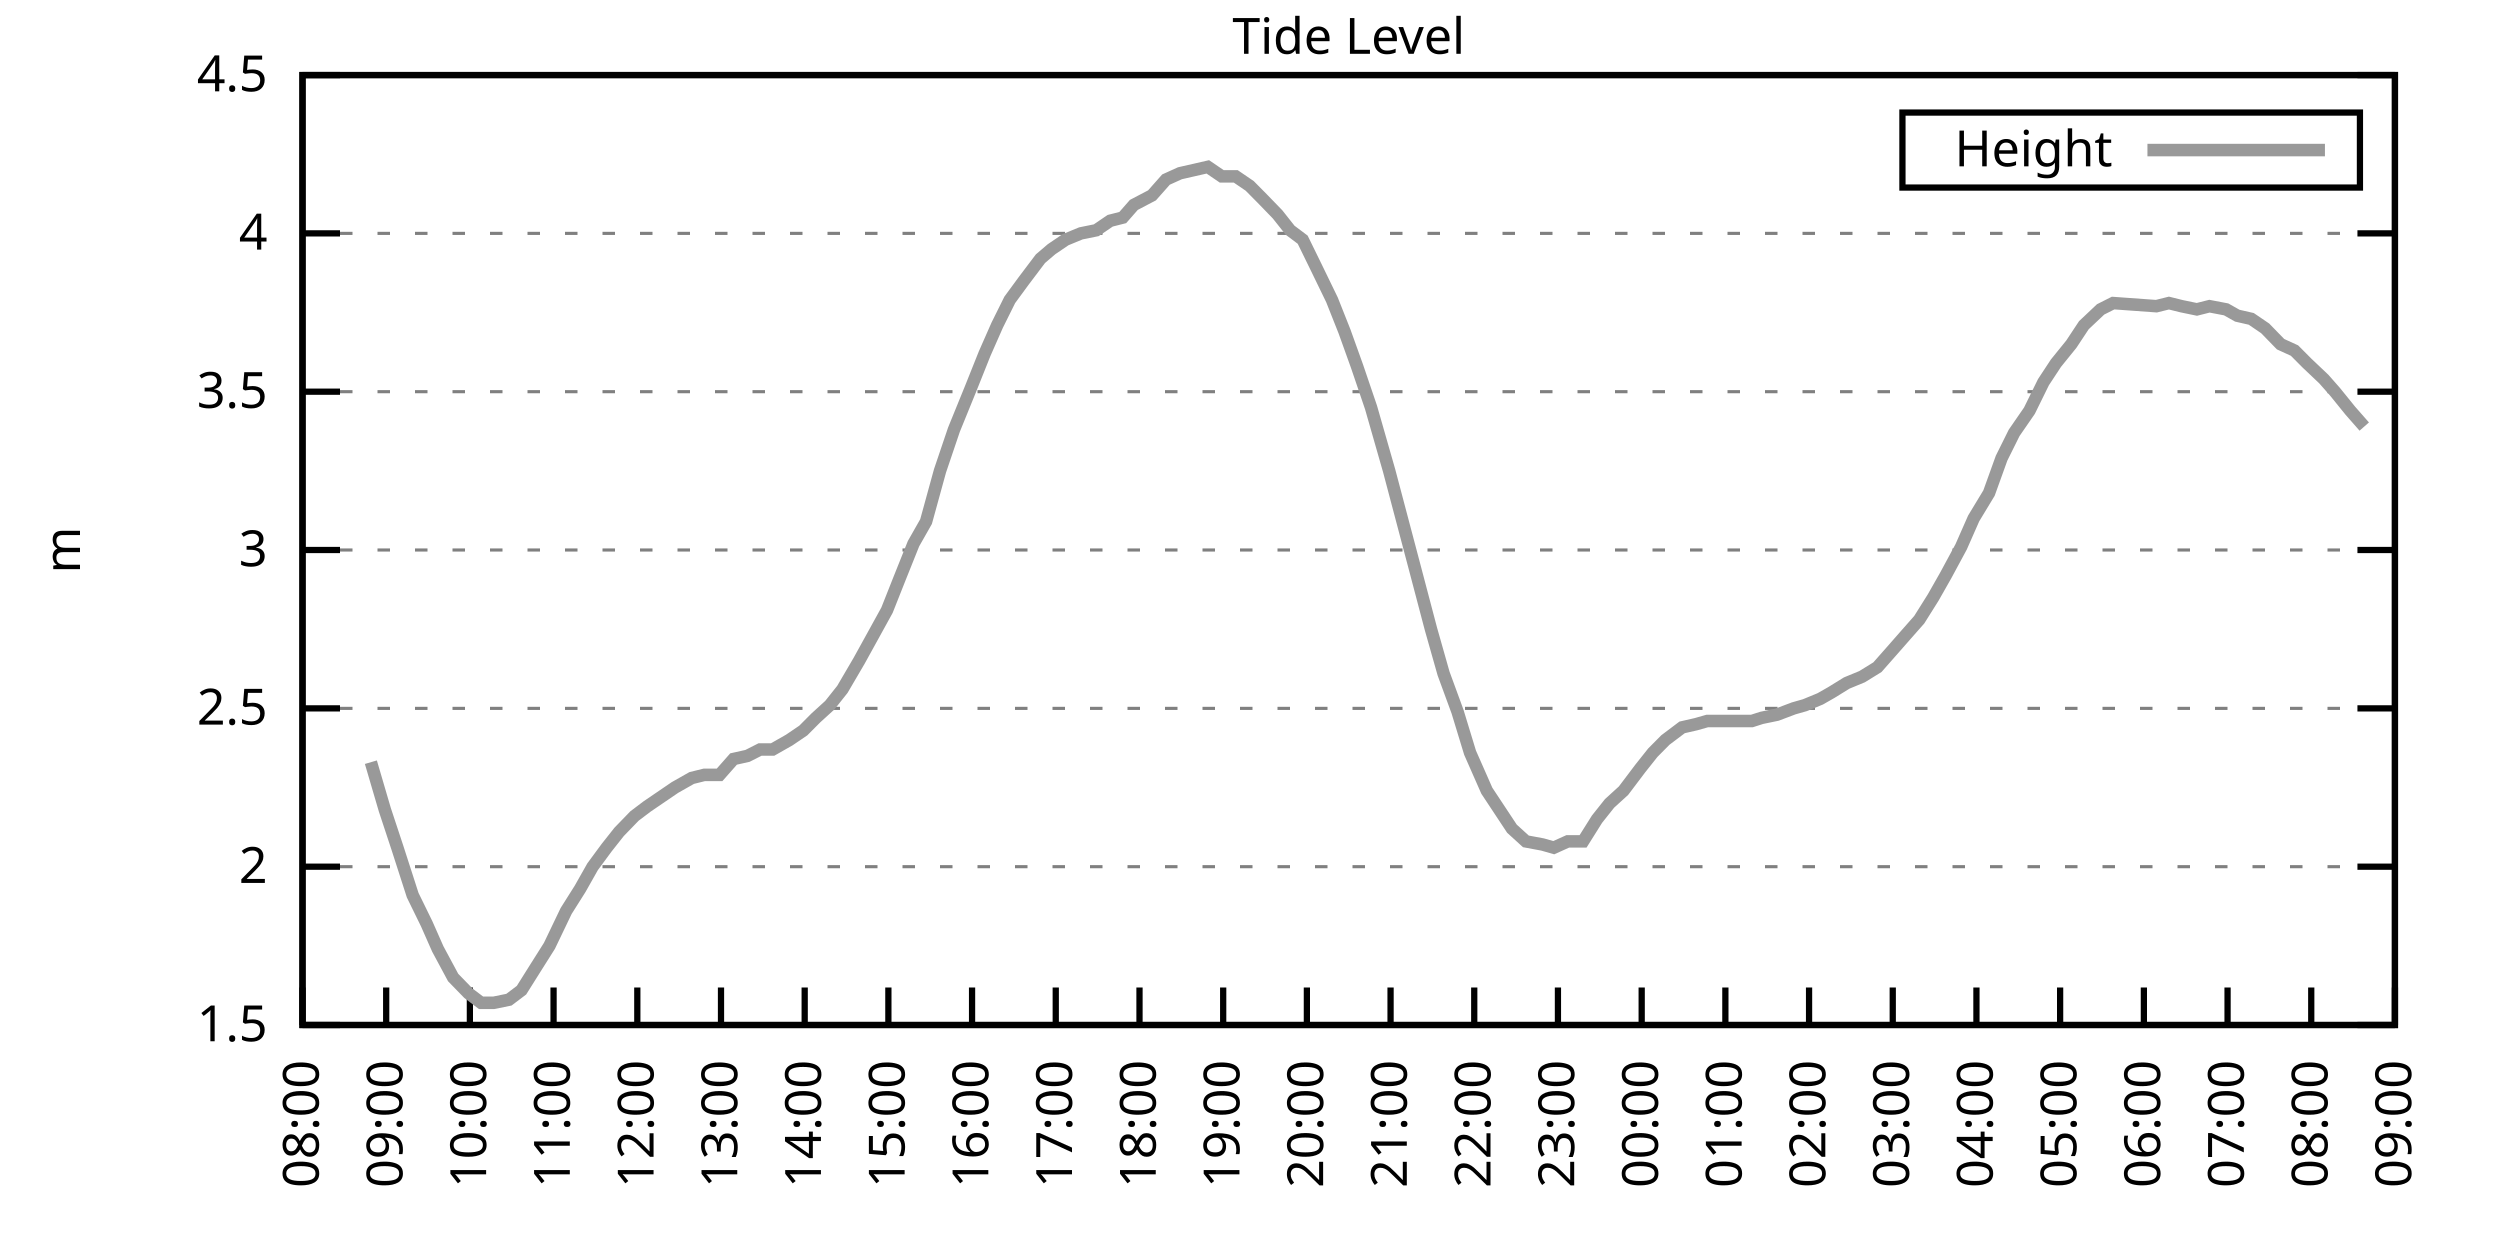
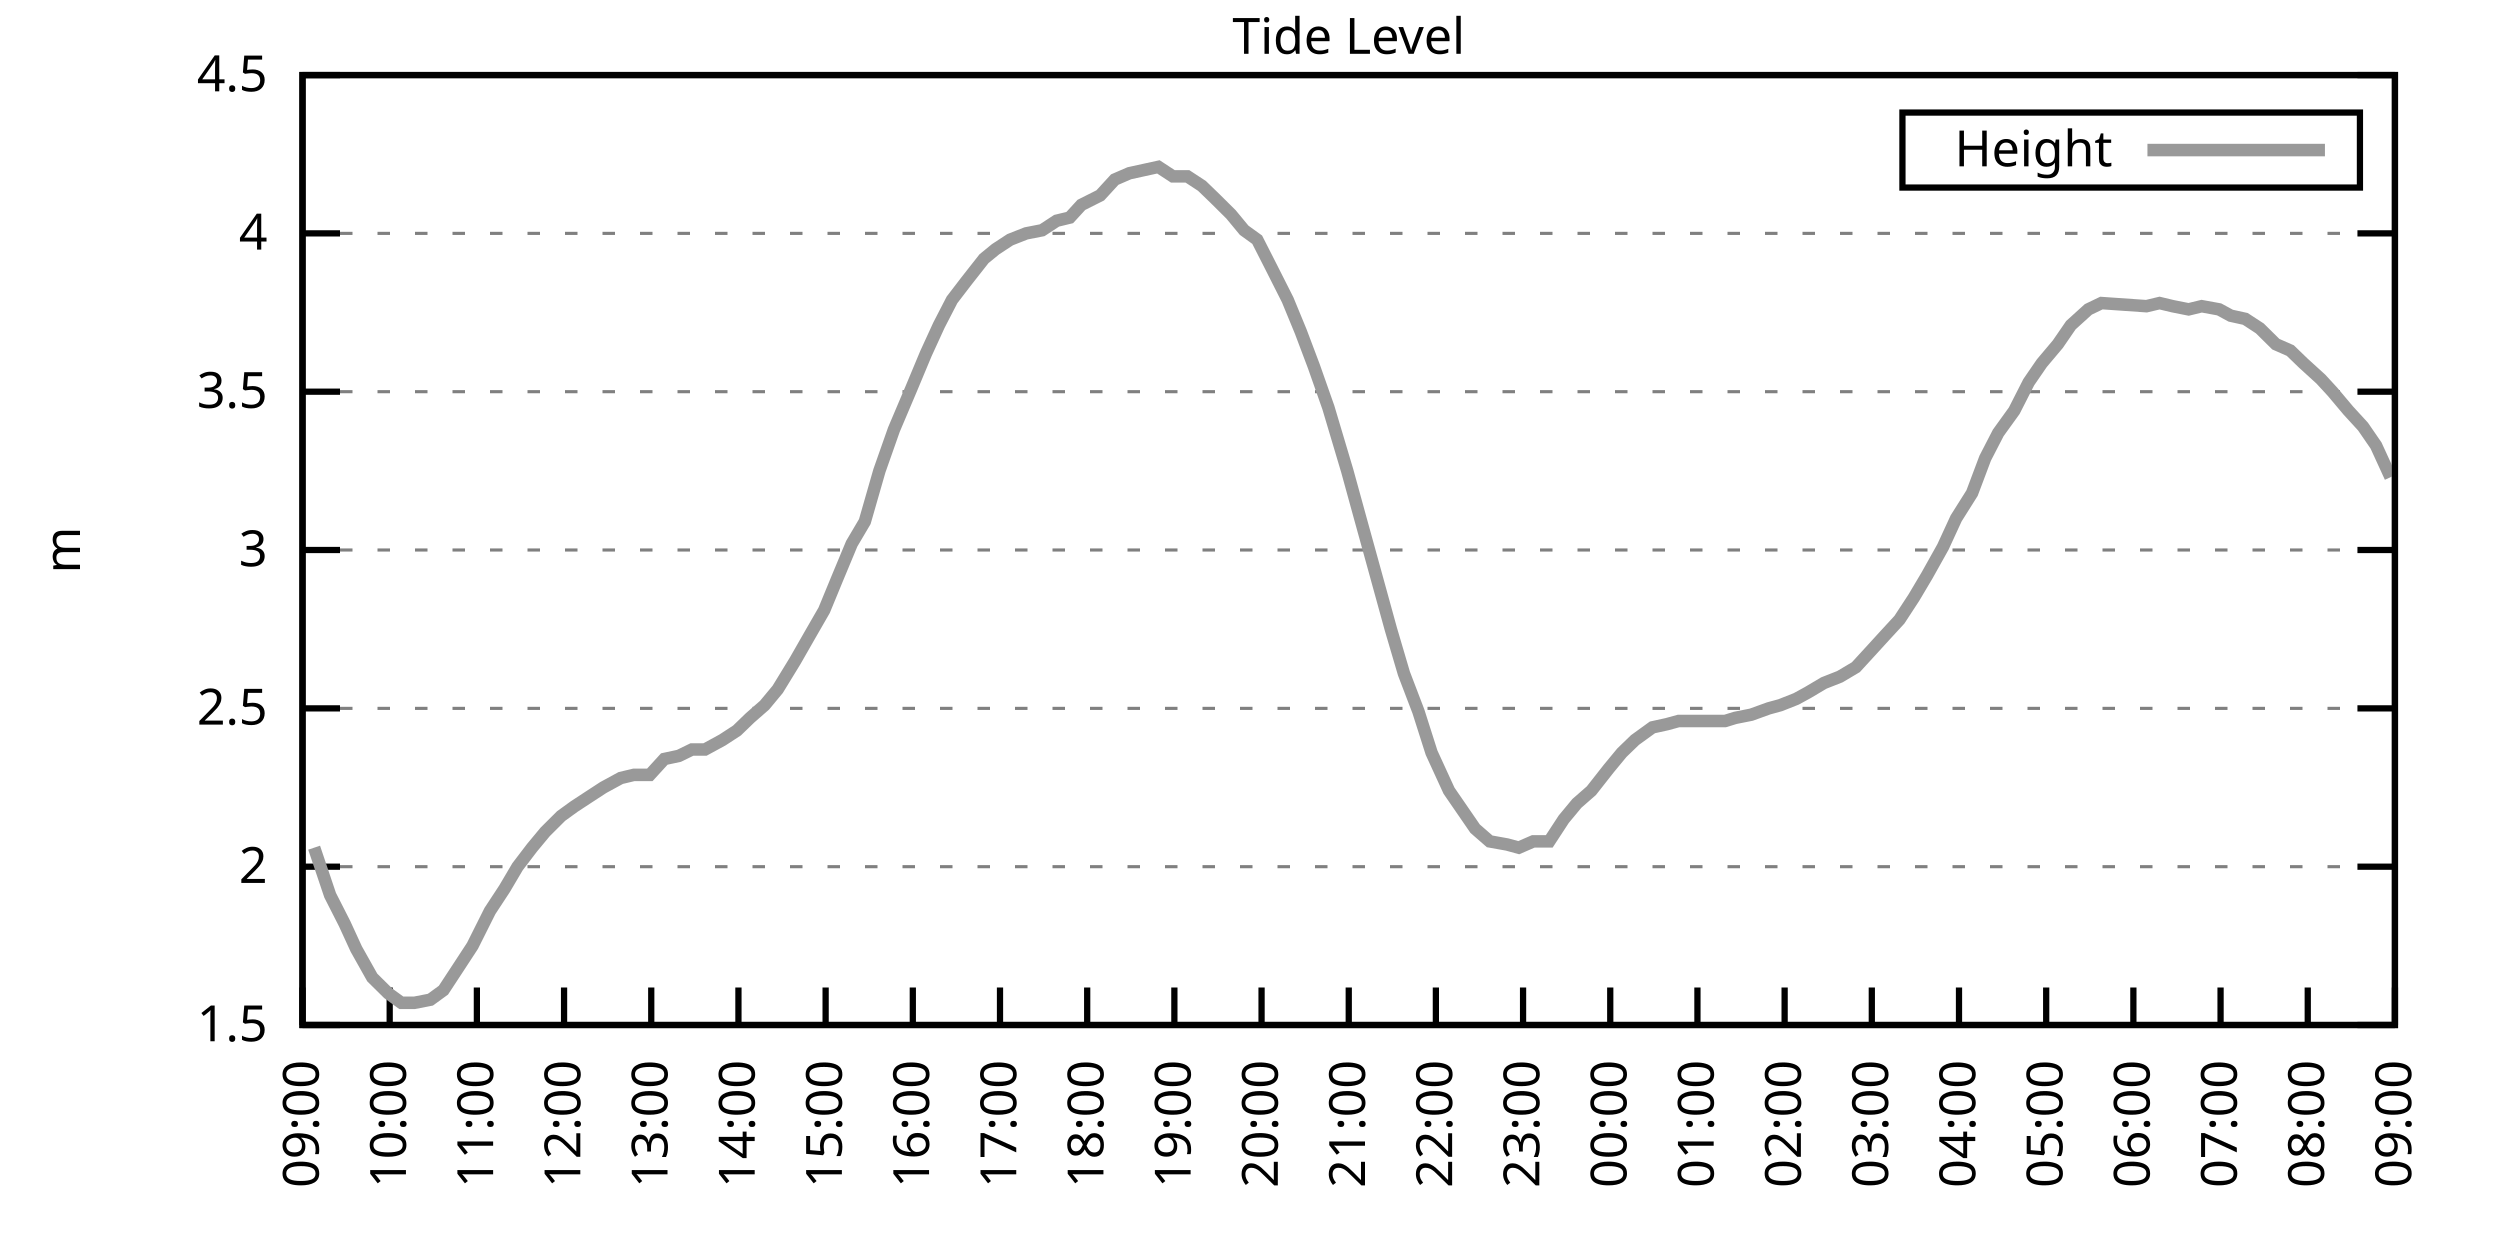
<svg xmlns="http://www.w3.org/2000/svg" xmlns:xlink="http://www.w3.org/1999/xlink" width="400" height="200" viewBox="0 0 400 200">
  <g id="gnuplot_canvas">
    <rect x="0" y="0" width="400" height="200" fill="none" />
    <defs>
      <circle id="gpDot" r="0.5" stroke-width="0.5" stroke="currentColor" />
      <path id="gpPt0" stroke-width="0.333" stroke="currentColor" d="M-1,0 h2 M0,-1 v2" />
      <path id="gpPt1" stroke-width="0.333" stroke="currentColor" d="M-1,-1 L1,1 M1,-1 L-1,1" />
      <path id="gpPt2" stroke-width="0.333" stroke="currentColor" d="M-1,0 L1,0 M0,-1 L0,1 M-1,-1 L1,1 M-1,1 L1,-1" />
      <rect id="gpPt3" stroke-width="0.333" stroke="currentColor" x="-1" y="-1" width="2" height="2" />
      <rect id="gpPt4" stroke-width="0.333" stroke="currentColor" fill="currentColor" x="-1" y="-1" width="2" height="2" />
      <circle id="gpPt5" stroke-width="0.333" stroke="currentColor" cx="0" cy="0" r="1" />
      <use xlink:href="#gpPt5" id="gpPt6" fill="currentColor" stroke="none" />
      <path id="gpPt7" stroke-width="0.333" stroke="currentColor" d="M0,-1.33 L-1.33,0.67 L1.33,0.67 z" />
      <use xlink:href="#gpPt7" id="gpPt8" fill="currentColor" stroke="none" />
      <use xlink:href="#gpPt7" id="gpPt9" stroke="currentColor" transform="rotate(180)" />
      <use xlink:href="#gpPt9" id="gpPt10" fill="currentColor" stroke="none" />
      <use xlink:href="#gpPt3" id="gpPt11" stroke="currentColor" transform="rotate(45)" />
      <use xlink:href="#gpPt11" id="gpPt12" fill="currentColor" stroke="none" />
      <path id="gpPt13" stroke-width="0.333" stroke="currentColor" d="M0,1.330 L1.265,0.411 L0.782,-1.067 L-0.782,-1.076 L-1.265,0.411 z" />
      <use xlink:href="#gpPt13" id="gpPt14" fill="currentColor" stroke="none" />
      <filter id="textbox" filterUnits="objectBoundingBox" x="0" y="0" height="1" width="1">
        <feFlood flood-color="white" flood-opacity="1" result="bgnd" />
        <feComposite in="SourceGraphic" in2="bgnd" operator="atop" />
      </filter>
      <filter id="greybox" filterUnits="objectBoundingBox" x="0" y="0" height="1" width="1">
        <feFlood flood-color="lightgrey" flood-opacity="1" result="grey" />
        <feComposite in="SourceGraphic" in2="grey" operator="atop" />
      </filter>
    </defs>
    <g fill="none" color="white" stroke="currentColor" stroke-width="1.00" stroke-linecap="butt" stroke-linejoin="miter">
</g>
    <g fill="none" color="black" stroke="currentColor" stroke-width="1.00" stroke-linecap="butt" stroke-linejoin="miter">
      <g stroke="none" shape-rendering="crispEdges">
        <polygon fill="rgb(255, 255, 255)" points="48.40,164.00 383.18,164.00 383.18,12.02 48.40,12.02 " />
      </g>
    </g>
    <g fill="none" color="black" stroke="currentColor" stroke-width="1.00" stroke-linecap="butt" stroke-linejoin="miter">
</g>
    <g fill="none" color="black" stroke="black" stroke-width="0.50" stroke-linecap="butt" stroke-linejoin="miter">
</g>
    <g fill="none" color="gray" stroke="currentColor" stroke-width="0.50" stroke-linecap="butt" stroke-linejoin="miter">
      <path stroke="gray" stroke-dasharray="2,4" class="gridline" d="M48.40,164.00 L383.19,164.00  " />
    </g>
    <g fill="none" color="gray" stroke="gray" stroke-width="1.00" stroke-linecap="butt" stroke-linejoin="miter">
</g>
    <g fill="none" color="black" stroke="currentColor" stroke-width="1.00" stroke-linecap="butt" stroke-linejoin="miter">
      <path stroke="black" d="M48.40,164.00 L54.40,164.00 M383.19,164.00 L377.19,164.00  " />
      <g transform="translate(42.80,166.60)" stroke="none" fill="black" font-family="Sans" font-size="8.00" text-anchor="end">
        <text>
          <tspan font-family="Sans"> 1.5</tspan>
        </text>
      </g>
    </g>
    <g fill="none" color="black" stroke="currentColor" stroke-width="1.00" stroke-linecap="butt" stroke-linejoin="miter">
</g>
    <g fill="none" color="black" stroke="black" stroke-width="0.50" stroke-linecap="butt" stroke-linejoin="miter">
</g>
    <g fill="none" color="gray" stroke="currentColor" stroke-width="0.50" stroke-linecap="butt" stroke-linejoin="miter">
      <path stroke="gray" stroke-dasharray="2,4" class="gridline" d="M48.40,138.67 L383.19,138.67  " />
    </g>
    <g fill="none" color="gray" stroke="gray" stroke-width="1.00" stroke-linecap="butt" stroke-linejoin="miter">
</g>
    <g fill="none" color="black" stroke="currentColor" stroke-width="1.00" stroke-linecap="butt" stroke-linejoin="miter">
      <path stroke="black" d="M48.40,138.67 L54.40,138.67 M383.19,138.67 L377.19,138.67  " />
      <g transform="translate(42.80,141.27)" stroke="none" fill="black" font-family="Sans" font-size="8.00" text-anchor="end">
        <text>
          <tspan font-family="Sans"> 2</tspan>
        </text>
      </g>
    </g>
    <g fill="none" color="black" stroke="currentColor" stroke-width="1.00" stroke-linecap="butt" stroke-linejoin="miter">
</g>
    <g fill="none" color="black" stroke="black" stroke-width="0.50" stroke-linecap="butt" stroke-linejoin="miter">
</g>
    <g fill="none" color="gray" stroke="currentColor" stroke-width="0.50" stroke-linecap="butt" stroke-linejoin="miter">
      <path stroke="gray" stroke-dasharray="2,4" class="gridline" d="M48.40,113.34 L383.19,113.34  " />
    </g>
    <g fill="none" color="gray" stroke="gray" stroke-width="1.00" stroke-linecap="butt" stroke-linejoin="miter">
</g>
    <g fill="none" color="black" stroke="currentColor" stroke-width="1.00" stroke-linecap="butt" stroke-linejoin="miter">
      <path stroke="black" d="M48.40,113.34 L54.40,113.34 M383.19,113.34 L377.19,113.34  " />
      <g transform="translate(42.80,115.94)" stroke="none" fill="black" font-family="Sans" font-size="8.00" text-anchor="end">
        <text>
          <tspan font-family="Sans"> 2.5</tspan>
        </text>
      </g>
    </g>
    <g fill="none" color="black" stroke="currentColor" stroke-width="1.00" stroke-linecap="butt" stroke-linejoin="miter">
</g>
    <g fill="none" color="black" stroke="black" stroke-width="0.50" stroke-linecap="butt" stroke-linejoin="miter">
</g>
    <g fill="none" color="gray" stroke="currentColor" stroke-width="0.50" stroke-linecap="butt" stroke-linejoin="miter">
      <path stroke="gray" stroke-dasharray="2,4" class="gridline" d="M48.40,88.00 L383.19,88.00  " />
    </g>
    <g fill="none" color="gray" stroke="gray" stroke-width="1.00" stroke-linecap="butt" stroke-linejoin="miter">
</g>
    <g fill="none" color="black" stroke="currentColor" stroke-width="1.00" stroke-linecap="butt" stroke-linejoin="miter">
      <path stroke="black" d="M48.40,88.00 L54.40,88.00 M383.19,88.00 L377.19,88.00  " />
      <g transform="translate(42.80,90.60)" stroke="none" fill="black" font-family="Sans" font-size="8.00" text-anchor="end">
        <text>
          <tspan font-family="Sans"> 3</tspan>
        </text>
      </g>
    </g>
    <g fill="none" color="black" stroke="currentColor" stroke-width="1.00" stroke-linecap="butt" stroke-linejoin="miter">
</g>
    <g fill="none" color="black" stroke="black" stroke-width="0.50" stroke-linecap="butt" stroke-linejoin="miter">
</g>
    <g fill="none" color="gray" stroke="currentColor" stroke-width="0.50" stroke-linecap="butt" stroke-linejoin="miter">
      <path stroke="gray" stroke-dasharray="2,4" class="gridline" d="M48.40,62.67 L383.19,62.67  " />
    </g>
    <g fill="none" color="gray" stroke="gray" stroke-width="1.00" stroke-linecap="butt" stroke-linejoin="miter">
</g>
    <g fill="none" color="black" stroke="currentColor" stroke-width="1.00" stroke-linecap="butt" stroke-linejoin="miter">
      <path stroke="black" d="M48.40,62.67 L54.40,62.67 M383.19,62.67 L377.19,62.67  " />
      <g transform="translate(42.80,65.27)" stroke="none" fill="black" font-family="Sans" font-size="8.00" text-anchor="end">
        <text>
          <tspan font-family="Sans"> 3.5</tspan>
        </text>
      </g>
    </g>
    <g fill="none" color="black" stroke="currentColor" stroke-width="1.00" stroke-linecap="butt" stroke-linejoin="miter">
</g>
    <g fill="none" color="black" stroke="black" stroke-width="0.50" stroke-linecap="butt" stroke-linejoin="miter">
</g>
    <g fill="none" color="gray" stroke="currentColor" stroke-width="0.50" stroke-linecap="butt" stroke-linejoin="miter">
      <path stroke="gray" stroke-dasharray="2,4" class="gridline" d="M48.40,37.34 L383.19,37.34  " />
    </g>
    <g fill="none" color="gray" stroke="gray" stroke-width="1.00" stroke-linecap="butt" stroke-linejoin="miter">
</g>
    <g fill="none" color="black" stroke="currentColor" stroke-width="1.00" stroke-linecap="butt" stroke-linejoin="miter">
      <path stroke="black" d="M48.40,37.34 L54.40,37.34 M383.19,37.34 L377.19,37.34  " />
      <g transform="translate(42.80,39.94)" stroke="none" fill="black" font-family="Sans" font-size="8.00" text-anchor="end">
        <text>
          <tspan font-family="Sans"> 4</tspan>
        </text>
      </g>
    </g>
    <g fill="none" color="black" stroke="currentColor" stroke-width="1.00" stroke-linecap="butt" stroke-linejoin="miter">
</g>
    <g fill="none" color="black" stroke="black" stroke-width="0.50" stroke-linecap="butt" stroke-linejoin="miter">
</g>
    <g fill="none" color="gray" stroke="currentColor" stroke-width="0.50" stroke-linecap="butt" stroke-linejoin="miter">
      <path stroke="gray" stroke-dasharray="2,4" class="gridline" d="M48.40,12.01 L383.19,12.01  " />
    </g>
    <g fill="none" color="gray" stroke="gray" stroke-width="1.00" stroke-linecap="butt" stroke-linejoin="miter">
</g>
    <g fill="none" color="black" stroke="currentColor" stroke-width="1.00" stroke-linecap="butt" stroke-linejoin="miter">
      <path stroke="black" d="M48.40,12.01 L54.40,12.01 M383.19,12.01 L377.19,12.01  " />
      <g transform="translate(42.80,14.61)" stroke="none" fill="black" font-family="Sans" font-size="8.00" text-anchor="end">
        <text>
          <tspan font-family="Sans"> 4.5</tspan>
        </text>
      </g>
    </g>
    <g fill="none" color="black" stroke="currentColor" stroke-width="1.00" stroke-linecap="butt" stroke-linejoin="miter">
      <path stroke="black" d="M48.40,164.00 L48.40,158.00  " />
      <g transform="translate(51.00,169.60) rotate(270.00)" stroke="none" fill="black" font-family="Sans" font-size="8.00" text-anchor="end">
        <text>
-           <tspan font-family="Sans">08:00</tspan>
-         </text>
-       </g>
-     </g>
-     <g fill="none" color="black" stroke="currentColor" stroke-width="1.00" stroke-linecap="butt" stroke-linejoin="miter">
-       <path stroke="black" d="M61.79,164.00 L61.79,158.00  " />
-       <g transform="translate(64.39,169.60) rotate(270.00)" stroke="none" fill="black" font-family="Sans" font-size="8.00" text-anchor="end">
-         <text>
          <tspan font-family="Sans">09:00</tspan>
        </text>
      </g>
    </g>
    <g fill="none" color="black" stroke="currentColor" stroke-width="1.00" stroke-linecap="butt" stroke-linejoin="miter">
-       <path stroke="black" d="M75.18,164.00 L75.18,158.00  " />
-       <g transform="translate(77.78,169.60) rotate(270.00)" stroke="none" fill="black" font-family="Sans" font-size="8.00" text-anchor="end">
+       <path stroke="black" d="M62.35,164.00 L62.35,158.00  " />
+       <g transform="translate(64.95,169.60) rotate(270.00)" stroke="none" fill="black" font-family="Sans" font-size="8.00" text-anchor="end">
        <text>
          <tspan font-family="Sans">10:00</tspan>
        </text>
      </g>
    </g>
    <g fill="none" color="black" stroke="currentColor" stroke-width="1.00" stroke-linecap="butt" stroke-linejoin="miter">
-       <path stroke="black" d="M88.57,164.00 L88.57,158.00  " />
-       <g transform="translate(91.17,169.60) rotate(270.00)" stroke="none" fill="black" font-family="Sans" font-size="8.00" text-anchor="end">
+       <path stroke="black" d="M76.30,164.00 L76.30,158.00  " />
+       <g transform="translate(78.90,169.60) rotate(270.00)" stroke="none" fill="black" font-family="Sans" font-size="8.00" text-anchor="end">
        <text>
          <tspan font-family="Sans">11:00</tspan>
        </text>
      </g>
    </g>
    <g fill="none" color="black" stroke="currentColor" stroke-width="1.00" stroke-linecap="butt" stroke-linejoin="miter">
-       <path stroke="black" d="M101.97,164.00 L101.97,158.00  " />
-       <g transform="translate(104.57,169.60) rotate(270.00)" stroke="none" fill="black" font-family="Sans" font-size="8.00" text-anchor="end">
+       <path stroke="black" d="M90.25,164.00 L90.25,158.00  " />
+       <g transform="translate(92.85,169.60) rotate(270.00)" stroke="none" fill="black" font-family="Sans" font-size="8.00" text-anchor="end">
        <text>
          <tspan font-family="Sans">12:00</tspan>
        </text>
      </g>
    </g>
    <g fill="none" color="black" stroke="currentColor" stroke-width="1.00" stroke-linecap="butt" stroke-linejoin="miter">
-       <path stroke="black" d="M115.36,164.00 L115.36,158.00  " />
-       <g transform="translate(117.96,169.60) rotate(270.00)" stroke="none" fill="black" font-family="Sans" font-size="8.00" text-anchor="end">
+       <path stroke="black" d="M104.20,164.00 L104.20,158.00  " />
+       <g transform="translate(106.80,169.60) rotate(270.00)" stroke="none" fill="black" font-family="Sans" font-size="8.00" text-anchor="end">
        <text>
          <tspan font-family="Sans">13:00</tspan>
        </text>
      </g>
    </g>
    <g fill="none" color="black" stroke="currentColor" stroke-width="1.00" stroke-linecap="butt" stroke-linejoin="miter">
-       <path stroke="black" d="M128.75,164.00 L128.75,158.00  " />
-       <g transform="translate(131.35,169.60) rotate(270.00)" stroke="none" fill="black" font-family="Sans" font-size="8.00" text-anchor="end">
+       <path stroke="black" d="M118.15,164.00 L118.15,158.00  " />
+       <g transform="translate(120.75,169.60) rotate(270.00)" stroke="none" fill="black" font-family="Sans" font-size="8.00" text-anchor="end">
        <text>
          <tspan font-family="Sans">14:00</tspan>
        </text>
      </g>
    </g>
    <g fill="none" color="black" stroke="currentColor" stroke-width="1.00" stroke-linecap="butt" stroke-linejoin="miter">
-       <path stroke="black" d="M142.14,164.00 L142.14,158.00  " />
-       <g transform="translate(144.74,169.60) rotate(270.00)" stroke="none" fill="black" font-family="Sans" font-size="8.00" text-anchor="end">
+       <path stroke="black" d="M132.10,164.00 L132.10,158.00  " />
+       <g transform="translate(134.70,169.60) rotate(270.00)" stroke="none" fill="black" font-family="Sans" font-size="8.00" text-anchor="end">
        <text>
          <tspan font-family="Sans">15:00</tspan>
        </text>
      </g>
    </g>
    <g fill="none" color="black" stroke="currentColor" stroke-width="1.00" stroke-linecap="butt" stroke-linejoin="miter">
-       <path stroke="black" d="M155.53,164.00 L155.53,158.00  " />
-       <g transform="translate(158.13,169.60) rotate(270.00)" stroke="none" fill="black" font-family="Sans" font-size="8.00" text-anchor="end">
+       <path stroke="black" d="M146.05,164.00 L146.05,158.00  " />
+       <g transform="translate(148.65,169.60) rotate(270.00)" stroke="none" fill="black" font-family="Sans" font-size="8.00" text-anchor="end">
        <text>
          <tspan font-family="Sans">16:00</tspan>
        </text>
      </g>
    </g>
    <g fill="none" color="black" stroke="currentColor" stroke-width="1.00" stroke-linecap="butt" stroke-linejoin="miter">
-       <path stroke="black" d="M168.92,164.00 L168.92,158.00  " />
-       <g transform="translate(171.52,169.60) rotate(270.00)" stroke="none" fill="black" font-family="Sans" font-size="8.00" text-anchor="end">
+       <path stroke="black" d="M160.00,164.00 L160.00,158.00  " />
+       <g transform="translate(162.60,169.60) rotate(270.00)" stroke="none" fill="black" font-family="Sans" font-size="8.00" text-anchor="end">
        <text>
          <tspan font-family="Sans">17:00</tspan>
        </text>
      </g>
    </g>
    <g fill="none" color="black" stroke="currentColor" stroke-width="1.00" stroke-linecap="butt" stroke-linejoin="miter">
-       <path stroke="black" d="M182.32,164.00 L182.32,158.00  " />
-       <g transform="translate(184.92,169.60) rotate(270.00)" stroke="none" fill="black" font-family="Sans" font-size="8.00" text-anchor="end">
+       <path stroke="black" d="M173.95,164.00 L173.95,158.00  " />
+       <g transform="translate(176.55,169.60) rotate(270.00)" stroke="none" fill="black" font-family="Sans" font-size="8.00" text-anchor="end">
        <text>
          <tspan font-family="Sans">18:00</tspan>
        </text>
      </g>
    </g>
    <g fill="none" color="black" stroke="currentColor" stroke-width="1.00" stroke-linecap="butt" stroke-linejoin="miter">
-       <path stroke="black" d="M195.71,164.00 L195.71,158.00  " />
-       <g transform="translate(198.31,169.60) rotate(270.00)" stroke="none" fill="black" font-family="Sans" font-size="8.00" text-anchor="end">
+       <path stroke="black" d="M187.90,164.00 L187.90,158.00  " />
+       <g transform="translate(190.50,169.60) rotate(270.00)" stroke="none" fill="black" font-family="Sans" font-size="8.00" text-anchor="end">
        <text>
          <tspan font-family="Sans">19:00</tspan>
        </text>
      </g>
    </g>
    <g fill="none" color="black" stroke="currentColor" stroke-width="1.00" stroke-linecap="butt" stroke-linejoin="miter">
-       <path stroke="black" d="M209.10,164.00 L209.10,158.00  " />
-       <g transform="translate(211.70,169.60) rotate(270.00)" stroke="none" fill="black" font-family="Sans" font-size="8.00" text-anchor="end">
+       <path stroke="black" d="M201.85,164.00 L201.85,158.00  " />
+       <g transform="translate(204.45,169.60) rotate(270.00)" stroke="none" fill="black" font-family="Sans" font-size="8.00" text-anchor="end">
        <text>
          <tspan font-family="Sans">20:00</tspan>
        </text>
      </g>
    </g>
    <g fill="none" color="black" stroke="currentColor" stroke-width="1.00" stroke-linecap="butt" stroke-linejoin="miter">
-       <path stroke="black" d="M222.49,164.00 L222.49,158.00  " />
-       <g transform="translate(225.09,169.60) rotate(270.00)" stroke="none" fill="black" font-family="Sans" font-size="8.00" text-anchor="end">
+       <path stroke="black" d="M215.80,164.00 L215.80,158.00  " />
+       <g transform="translate(218.40,169.60) rotate(270.00)" stroke="none" fill="black" font-family="Sans" font-size="8.00" text-anchor="end">
        <text>
          <tspan font-family="Sans">21:00</tspan>
        </text>
      </g>
    </g>
    <g fill="none" color="black" stroke="currentColor" stroke-width="1.00" stroke-linecap="butt" stroke-linejoin="miter">
-       <path stroke="black" d="M235.88,164.00 L235.88,158.00  " />
-       <g transform="translate(238.48,169.60) rotate(270.00)" stroke="none" fill="black" font-family="Sans" font-size="8.00" text-anchor="end">
+       <path stroke="black" d="M229.74,164.00 L229.74,158.00  " />
+       <g transform="translate(232.34,169.60) rotate(270.00)" stroke="none" fill="black" font-family="Sans" font-size="8.00" text-anchor="end">
        <text>
          <tspan font-family="Sans">22:00</tspan>
        </text>
      </g>
    </g>
    <g fill="none" color="black" stroke="currentColor" stroke-width="1.00" stroke-linecap="butt" stroke-linejoin="miter">
-       <path stroke="black" d="M249.27,164.00 L249.27,158.00  " />
-       <g transform="translate(251.87,169.60) rotate(270.00)" stroke="none" fill="black" font-family="Sans" font-size="8.00" text-anchor="end">
+       <path stroke="black" d="M243.69,164.00 L243.69,158.00  " />
+       <g transform="translate(246.29,169.60) rotate(270.00)" stroke="none" fill="black" font-family="Sans" font-size="8.00" text-anchor="end">
        <text>
          <tspan font-family="Sans">23:00</tspan>
        </text>
      </g>
    </g>
    <g fill="none" color="black" stroke="currentColor" stroke-width="1.00" stroke-linecap="butt" stroke-linejoin="miter">
-       <path stroke="black" d="M262.67,164.00 L262.67,158.00  " />
-       <g transform="translate(265.27,169.60) rotate(270.00)" stroke="none" fill="black" font-family="Sans" font-size="8.00" text-anchor="end">
+       <path stroke="black" d="M257.64,164.00 L257.64,158.00  " />
+       <g transform="translate(260.24,169.60) rotate(270.00)" stroke="none" fill="black" font-family="Sans" font-size="8.00" text-anchor="end">
        <text>
          <tspan font-family="Sans">00:00</tspan>
        </text>
      </g>
    </g>
    <g fill="none" color="black" stroke="currentColor" stroke-width="1.00" stroke-linecap="butt" stroke-linejoin="miter">
-       <path stroke="black" d="M276.06,164.00 L276.06,158.00  " />
-       <g transform="translate(278.66,169.60) rotate(270.00)" stroke="none" fill="black" font-family="Sans" font-size="8.00" text-anchor="end">
+       <path stroke="black" d="M271.59,164.00 L271.59,158.00  " />
+       <g transform="translate(274.19,169.60) rotate(270.00)" stroke="none" fill="black" font-family="Sans" font-size="8.00" text-anchor="end">
        <text>
          <tspan font-family="Sans">01:00</tspan>
        </text>
      </g>
    </g>
    <g fill="none" color="black" stroke="currentColor" stroke-width="1.00" stroke-linecap="butt" stroke-linejoin="miter">
-       <path stroke="black" d="M289.45,164.00 L289.45,158.00  " />
-       <g transform="translate(292.05,169.60) rotate(270.00)" stroke="none" fill="black" font-family="Sans" font-size="8.00" text-anchor="end">
+       <path stroke="black" d="M285.54,164.00 L285.54,158.00  " />
+       <g transform="translate(288.14,169.60) rotate(270.00)" stroke="none" fill="black" font-family="Sans" font-size="8.00" text-anchor="end">
        <text>
          <tspan font-family="Sans">02:00</tspan>
        </text>
      </g>
    </g>
    <g fill="none" color="black" stroke="currentColor" stroke-width="1.00" stroke-linecap="butt" stroke-linejoin="miter">
-       <path stroke="black" d="M302.84,164.00 L302.84,158.00  " />
-       <g transform="translate(305.44,169.60) rotate(270.00)" stroke="none" fill="black" font-family="Sans" font-size="8.00" text-anchor="end">
+       <path stroke="black" d="M299.49,164.00 L299.49,158.00  " />
+       <g transform="translate(302.09,169.60) rotate(270.00)" stroke="none" fill="black" font-family="Sans" font-size="8.00" text-anchor="end">
        <text>
          <tspan font-family="Sans">03:00</tspan>
        </text>
      </g>
    </g>
    <g fill="none" color="black" stroke="currentColor" stroke-width="1.00" stroke-linecap="butt" stroke-linejoin="miter">
-       <path stroke="black" d="M316.23,164.00 L316.23,158.00  " />
-       <g transform="translate(318.83,169.60) rotate(270.00)" stroke="none" fill="black" font-family="Sans" font-size="8.00" text-anchor="end">
+       <path stroke="black" d="M313.44,164.00 L313.44,158.00  " />
+       <g transform="translate(316.04,169.60) rotate(270.00)" stroke="none" fill="black" font-family="Sans" font-size="8.00" text-anchor="end">
        <text>
          <tspan font-family="Sans">04:00</tspan>
        </text>
      </g>
    </g>
    <g fill="none" color="black" stroke="currentColor" stroke-width="1.00" stroke-linecap="butt" stroke-linejoin="miter">
-       <path stroke="black" d="M329.62,164.00 L329.62,158.00  " />
-       <g transform="translate(332.22,169.60) rotate(270.00)" stroke="none" fill="black" font-family="Sans" font-size="8.00" text-anchor="end">
+       <path stroke="black" d="M327.39,164.00 L327.39,158.00  " />
+       <g transform="translate(329.99,169.60) rotate(270.00)" stroke="none" fill="black" font-family="Sans" font-size="8.00" text-anchor="end">
        <text>
          <tspan font-family="Sans">05:00</tspan>
        </text>
      </g>
    </g>
    <g fill="none" color="black" stroke="currentColor" stroke-width="1.00" stroke-linecap="butt" stroke-linejoin="miter">
-       <path stroke="black" d="M343.02,164.00 L343.02,158.00  " />
-       <g transform="translate(345.62,169.60) rotate(270.00)" stroke="none" fill="black" font-family="Sans" font-size="8.00" text-anchor="end">
+       <path stroke="black" d="M341.34,164.00 L341.34,158.00  " />
+       <g transform="translate(343.94,169.60) rotate(270.00)" stroke="none" fill="black" font-family="Sans" font-size="8.00" text-anchor="end">
        <text>
          <tspan font-family="Sans">06:00</tspan>
        </text>
      </g>
    </g>
    <g fill="none" color="black" stroke="currentColor" stroke-width="1.00" stroke-linecap="butt" stroke-linejoin="miter">
-       <path stroke="black" d="M356.41,164.00 L356.41,158.00  " />
-       <g transform="translate(359.01,169.60) rotate(270.00)" stroke="none" fill="black" font-family="Sans" font-size="8.00" text-anchor="end">
+       <path stroke="black" d="M355.29,164.00 L355.29,158.00  " />
+       <g transform="translate(357.89,169.60) rotate(270.00)" stroke="none" fill="black" font-family="Sans" font-size="8.00" text-anchor="end">
        <text>
          <tspan font-family="Sans">07:00</tspan>
        </text>
      </g>
    </g>
    <g fill="none" color="black" stroke="currentColor" stroke-width="1.00" stroke-linecap="butt" stroke-linejoin="miter">
-       <path stroke="black" d="M369.80,164.00 L369.80,158.00  " />
-       <g transform="translate(372.40,169.60) rotate(270.00)" stroke="none" fill="black" font-family="Sans" font-size="8.00" text-anchor="end">
+       <path stroke="black" d="M369.24,164.00 L369.24,158.00  " />
+       <g transform="translate(371.84,169.60) rotate(270.00)" stroke="none" fill="black" font-family="Sans" font-size="8.00" text-anchor="end">
        <text>
          <tspan font-family="Sans">08:00</tspan>
        </text>
      </g>
    </g>
    <g fill="none" color="black" stroke="currentColor" stroke-width="1.00" stroke-linecap="butt" stroke-linejoin="miter">
      <path stroke="black" d="M383.19,164.00 L383.19,158.00  " />
      <g transform="translate(385.79,169.60) rotate(270.00)" stroke="none" fill="black" font-family="Sans" font-size="8.00" text-anchor="end">
        <text>
          <tspan font-family="Sans">09:00</tspan>
        </text>
      </g>
    </g>
    <g fill="none" color="black" stroke="currentColor" stroke-width="1.00" stroke-linecap="butt" stroke-linejoin="miter">
</g>
    <g fill="none" color="black" stroke="currentColor" stroke-width="1.00" stroke-linecap="butt" stroke-linejoin="miter">
      <path stroke="black" d="M48.40,12.01 L48.40,164.00 L383.19,164.00 L383.19,12.01 L48.40,12.01 Z  " />
    </g>
    <g fill="none" color="black" stroke="currentColor" stroke-width="1.00" stroke-linecap="butt" stroke-linejoin="miter">
</g>
    <g fill="none" color="black" stroke="currentColor" stroke-width="1.00" stroke-linecap="butt" stroke-linejoin="miter">
      <path stroke="black" d="M304.39,30.01 L304.39,18.01 L377.59,18.01 L377.59,30.01 L304.39,30.01 Z  " />
    </g>
    <g id="Tide_level_plot_1">
      <g fill="none" color="white" stroke="black" stroke-width="2.00" stroke-linecap="butt" stroke-linejoin="miter">
</g>
      <g fill="none" color="black" stroke="currentColor" stroke-width="2.00" stroke-linecap="butt" stroke-linejoin="miter">
        <g transform="translate(337.99,26.61)" stroke="none" fill="black" font-family="Sans" font-size="8.00" text-anchor="end">
          <text>
            <tspan font-family="Sans">Height</tspan>
          </text>
        </g>
      </g>
      <g fill="none" color="black" stroke="currentColor" stroke-width="2.00" stroke-linecap="butt" stroke-linejoin="miter">
-         <path stroke="rgb(153, 153, 153)" d="M343.59,24.01 L371.99,24.01 M59.34,121.95 L61.57,129.55 L63.58,135.63 L66.03,143.23 L68.26,147.79 L70.05,151.84   L72.50,156.40 L74.96,158.93 L76.97,160.45 L78.98,160.45 L81.43,159.95 L83.44,158.43 L85.67,154.88 L87.91,151.33   L90.58,145.76 L92.82,142.21 L94.82,138.67 L97.06,135.63 L99.06,133.10 L101.52,130.56 L103.53,129.04 L105.76,127.52   L107.99,126.00 L110.67,124.48 L112.68,123.98 L115.13,123.98 L117.37,121.44 L119.60,120.94 L121.61,119.92 L123.62,119.92   L126.29,118.40 L128.53,116.88 L130.54,114.86 L132.77,112.83 L134.78,110.30 L137.45,105.74 L139.69,101.68 L141.92,97.63   L143.93,92.56 L146.16,86.99 L148.17,83.45 L150.40,75.34 L152.63,68.75 L155.31,62.17 L157.54,56.59 L159.55,52.03   L161.56,47.98 L163.79,44.94 L166.47,41.39 L168.25,39.87 L170.49,38.35 L172.94,37.34 L175.40,36.84 L177.63,35.32   L179.64,34.81 L181.42,32.78 L184.32,31.26 L186.56,28.73 L188.79,27.72 L191.02,27.21 L193.25,26.70 L195.48,28.22   L197.72,28.22 L199.95,29.74 L201.96,31.77 L204.41,34.30 L206.42,36.84 L208.43,38.35 L210.66,42.91 L213.12,47.98   L215.13,53.05 L217.13,58.62 L219.37,65.21 L222.27,75.34 L224.28,82.94 L226.29,90.54 L228.96,100.67 L230.97,107.76   L233.20,113.84 L235.21,120.43 L237.89,126.51 L239.90,129.55 L241.91,132.59 L244.14,134.62 L246.82,135.12 L248.60,135.63   L250.84,134.62 L253.29,134.62 L255.52,131.07 L257.53,128.54 L259.76,126.51 L262.44,122.96 L264.45,120.43 L266.46,118.40   L269.14,116.38 L271.37,115.87 L273.16,115.36 L275.83,115.36 L278.07,115.36 L280.30,115.36 L281.86,114.86 L284.32,114.35   L286.99,113.34 L288.78,112.83 L291.23,111.82 L293.02,110.80 L295.48,109.28 L297.93,108.27 L300.39,106.75 L302.62,104.22   L304.85,101.68 L307.08,99.15 L309.31,95.60 L311.32,92.06 L313.78,87.50 L315.79,82.94 L318.24,78.89 L320.25,73.31   L322.26,69.26 L324.71,65.71 L326.95,61.15 L328.95,58.11 L331.41,55.07 L333.42,52.03 L336.10,49.50 L338.10,48.49   L345.02,48.99 L347.03,48.49 L349.04,48.99 L351.50,49.50 L353.51,48.99 L356.18,49.50 L357.97,50.51 L360.20,51.02   L362.43,52.54 L364.89,55.07 L367.12,56.09 L369.13,58.11 L371.81,60.65 L373.59,62.67 L376.05,65.71 L378.28,68.25    " />
+         <path stroke="rgb(153, 153, 153)" d="M343.59,24.01 L371.99,24.01 M50.26,135.63 L52.82,143.23 L55.14,147.79 L57.00,151.84 L59.56,156.40 L62.12,158.93   L64.21,160.45 L66.30,160.45 L68.86,159.95 L70.95,158.43 L73.28,154.88 L75.60,151.33 L78.39,145.76 L80.72,142.21   L82.81,138.67 L85.13,135.63 L87.23,133.10 L89.78,130.56 L91.88,129.04 L94.20,127.52 L96.53,126.00 L99.32,124.48   L101.41,123.98 L103.97,123.98 L106.29,121.44 L108.62,120.94 L110.71,119.92 L112.80,119.92 L115.59,118.40 L117.92,116.88   L120.01,114.86 L122.33,112.83 L124.43,110.30 L127.22,105.74 L129.54,101.68 L131.87,97.63 L133.96,92.56 L136.28,86.99   L138.37,83.45 L140.70,75.34 L143.02,68.75 L145.81,62.17 L148.14,56.59 L150.23,52.03 L152.32,47.98 L154.65,44.94   L157.44,41.39 L159.30,39.87 L161.62,38.35 L164.18,37.34 L166.74,36.84 L169.06,35.32 L171.16,34.81 L173.02,32.78   L176.04,31.26 L178.36,28.73 L180.69,27.72 L183.01,27.21 L185.34,26.70 L187.66,28.22 L189.99,28.22 L192.31,29.74   L194.41,31.77 L196.96,34.30 L199.06,36.84 L201.15,38.35 L203.47,42.91 L206.03,47.98 L208.12,53.05 L210.22,58.62   L212.54,65.21 L215.56,75.34 L217.65,82.94 L219.75,90.54 L222.54,100.67 L224.63,107.76 L226.95,113.84 L229.05,120.43   L231.84,126.51 L233.93,129.55 L236.02,132.59 L238.35,134.62 L241.14,135.12 L243.00,135.63 L245.32,134.62 L247.88,134.62   L250.20,131.07 L252.30,128.54 L254.62,126.51 L257.41,122.96 L259.50,120.43 L261.60,118.40 L264.39,116.38 L266.71,115.87   L268.57,115.36 L271.36,115.36 L273.69,115.36 L276.01,115.36 L277.64,114.86 L280.20,114.35 L282.99,113.34 L284.85,112.83   L287.40,111.82 L289.26,110.80 L291.82,109.28 L294.38,108.27 L296.94,106.75 L299.26,104.22 L301.58,101.68 L303.91,99.15   L306.23,95.60 L308.33,92.06 L310.88,87.50 L312.98,82.94 L315.53,78.89 L317.63,73.31 L319.72,69.26 L322.28,65.71   L324.60,61.15 L326.69,58.11 L329.25,55.07 L331.34,52.03 L334.13,49.50 L336.23,48.49 L343.43,48.99 L345.53,48.49   L347.62,48.99 L350.18,49.50 L352.27,48.99 L355.06,49.50 L356.92,50.51 L359.24,51.02 L361.57,52.54 L364.13,55.07   L366.45,56.09 L368.54,58.11 L371.33,60.65 L373.19,62.67 L375.75,65.71 L378.08,68.25 L380.17,71.29 L382.49,76.35    " />
      </g>
    </g>
    <g fill="none" color="black" stroke="currentColor" stroke-width="2.00" stroke-linecap="butt" stroke-linejoin="miter">
</g>
    <g fill="none" color="black" stroke="black" stroke-width="1.00" stroke-linecap="butt" stroke-linejoin="miter">
</g>
    <g fill="none" color="black" stroke="currentColor" stroke-width="1.00" stroke-linecap="butt" stroke-linejoin="miter">
      <path stroke="black" d="M48.40,12.01 L48.40,164.00 L383.19,164.00 L383.19,12.01 L48.40,12.01 Z  " />
      <g transform="translate(12.80,88.01) rotate(270.00)" stroke="none" fill="black" font-family="Sans" font-size="8.00" text-anchor="middle">
        <text>
          <tspan font-family="Sans">m</tspan>
        </text>
      </g>
    </g>
    <g fill="none" color="black" stroke="currentColor" stroke-width="1.00" stroke-linecap="butt" stroke-linejoin="miter">
</g>
    <g fill="none" color="black" stroke="currentColor" stroke-width="1.00" stroke-linecap="butt" stroke-linejoin="miter">
      <g transform="translate(215.79,8.61)" stroke="none" fill="black" font-family="Sans" font-size="8.00" text-anchor="middle">
        <text>
          <tspan font-family="Sans">Tide Level</tspan>
        </text>
      </g>
    </g>
    <g fill="none" color="black" stroke="currentColor" stroke-width="1.00" stroke-linecap="butt" stroke-linejoin="miter">
</g>
  </g>
</svg>
